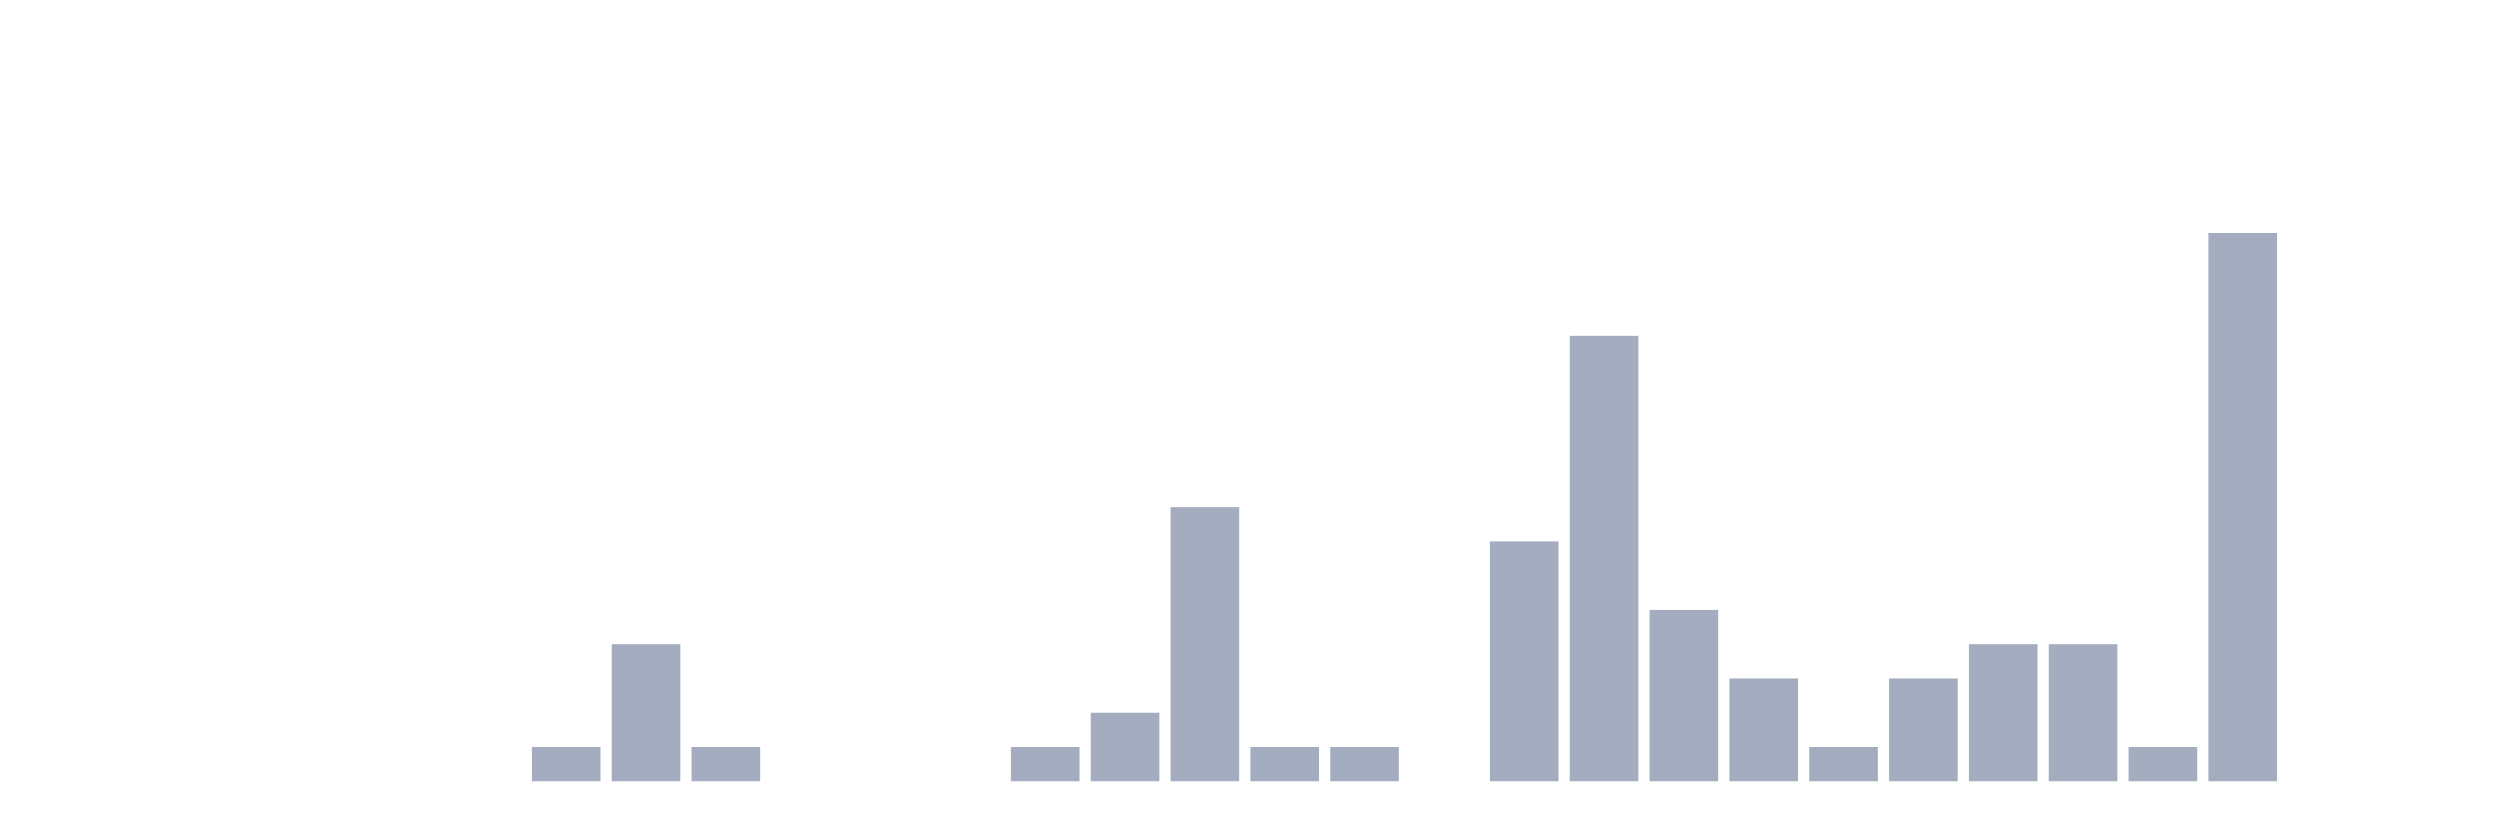
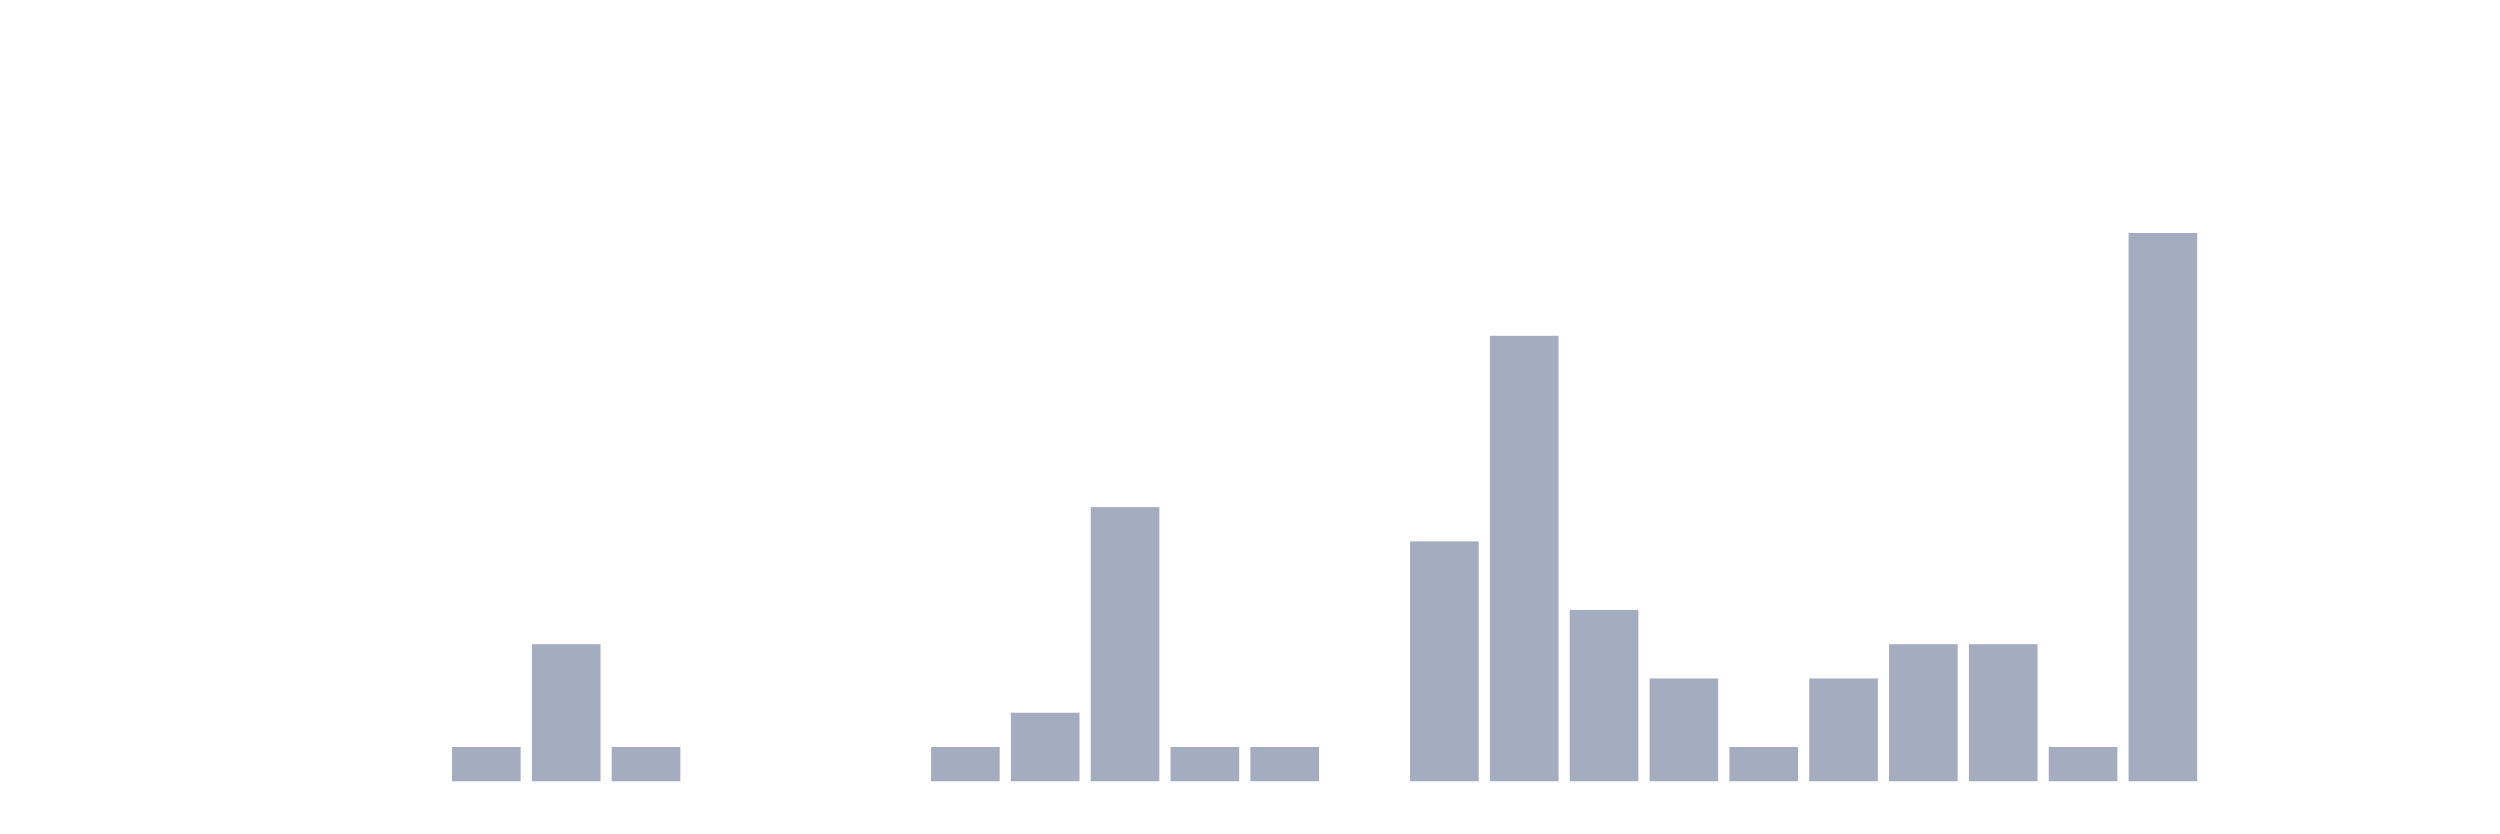
<svg xmlns="http://www.w3.org/2000/svg" viewBox="0 0 480 160">
  <g transform="translate(10,10)">
    <rect class="bar" x="0.153" width="13.175" y="140" height="0" fill="rgb(164,173,192)" />
    <rect class="bar" x="15.482" width="13.175" y="140" height="0" fill="rgb(164,173,192)" />
    <rect class="bar" x="30.81" width="13.175" y="140" height="0" fill="rgb(164,173,192)" />
    <rect class="bar" x="46.138" width="13.175" y="140" height="0" fill="rgb(164,173,192)" />
    <rect class="bar" x="61.466" width="13.175" y="140" height="0" fill="rgb(164,173,192)" />
-     <rect class="bar" x="76.794" width="13.175" y="140" height="0" fill="rgb(164,173,192)" />
-     <rect class="bar" x="92.123" width="13.175" y="133.421" height="6.579" fill="rgb(164,173,192)" />
-     <rect class="bar" x="107.451" width="13.175" y="113.684" height="26.316" fill="rgb(164,173,192)" />
-     <rect class="bar" x="122.779" width="13.175" y="133.421" height="6.579" fill="rgb(164,173,192)" />
+     <rect class="bar" x="76.794" width="13.175" y="133.421" height="6.579" fill="rgb(164,173,192)" />
+     <rect class="bar" x="92.123" width="13.175" y="113.684" height="26.316" fill="rgb(164,173,192)" />
+     <rect class="bar" x="107.451" width="13.175" y="133.421" height="6.579" fill="rgb(164,173,192)" />
+     <rect class="bar" x="122.779" width="13.175" y="140" height="0" fill="rgb(164,173,192)" />
    <rect class="bar" x="138.107" width="13.175" y="140" height="0" fill="rgb(164,173,192)" />
    <rect class="bar" x="153.436" width="13.175" y="140" height="0" fill="rgb(164,173,192)" />
-     <rect class="bar" x="168.764" width="13.175" y="140" height="0" fill="rgb(164,173,192)" />
-     <rect class="bar" x="184.092" width="13.175" y="133.421" height="6.579" fill="rgb(164,173,192)" />
-     <rect class="bar" x="199.42" width="13.175" y="126.842" height="13.158" fill="rgb(164,173,192)" />
-     <rect class="bar" x="214.748" width="13.175" y="87.368" height="52.632" fill="rgb(164,173,192)" />
+     <rect class="bar" x="168.764" width="13.175" y="133.421" height="6.579" fill="rgb(164,173,192)" />
+     <rect class="bar" x="184.092" width="13.175" y="126.842" height="13.158" fill="rgb(164,173,192)" />
+     <rect class="bar" x="199.42" width="13.175" y="87.368" height="52.632" fill="rgb(164,173,192)" />
+     <rect class="bar" x="214.748" width="13.175" y="133.421" height="6.579" fill="rgb(164,173,192)" />
    <rect class="bar" x="230.077" width="13.175" y="133.421" height="6.579" fill="rgb(164,173,192)" />
-     <rect class="bar" x="245.405" width="13.175" y="133.421" height="6.579" fill="rgb(164,173,192)" />
-     <rect class="bar" x="260.733" width="13.175" y="140" height="0" fill="rgb(164,173,192)" />
-     <rect class="bar" x="276.061" width="13.175" y="93.947" height="46.053" fill="rgb(164,173,192)" />
-     <rect class="bar" x="291.39" width="13.175" y="54.474" height="85.526" fill="rgb(164,173,192)" />
-     <rect class="bar" x="306.718" width="13.175" y="107.105" height="32.895" fill="rgb(164,173,192)" />
-     <rect class="bar" x="322.046" width="13.175" y="120.263" height="19.737" fill="rgb(164,173,192)" />
-     <rect class="bar" x="337.374" width="13.175" y="133.421" height="6.579" fill="rgb(164,173,192)" />
-     <rect class="bar" x="352.702" width="13.175" y="120.263" height="19.737" fill="rgb(164,173,192)" />
+     <rect class="bar" x="245.405" width="13.175" y="140" height="0" fill="rgb(164,173,192)" />
+     <rect class="bar" x="260.733" width="13.175" y="93.947" height="46.053" fill="rgb(164,173,192)" />
+     <rect class="bar" x="276.061" width="13.175" y="54.474" height="85.526" fill="rgb(164,173,192)" />
+     <rect class="bar" x="291.39" width="13.175" y="107.105" height="32.895" fill="rgb(164,173,192)" />
+     <rect class="bar" x="306.718" width="13.175" y="120.263" height="19.737" fill="rgb(164,173,192)" />
+     <rect class="bar" x="322.046" width="13.175" y="133.421" height="6.579" fill="rgb(164,173,192)" />
+     <rect class="bar" x="337.374" width="13.175" y="120.263" height="19.737" fill="rgb(164,173,192)" />
+     <rect class="bar" x="352.702" width="13.175" y="113.684" height="26.316" fill="rgb(164,173,192)" />
    <rect class="bar" x="368.031" width="13.175" y="113.684" height="26.316" fill="rgb(164,173,192)" />
-     <rect class="bar" x="383.359" width="13.175" y="113.684" height="26.316" fill="rgb(164,173,192)" />
-     <rect class="bar" x="398.687" width="13.175" y="133.421" height="6.579" fill="rgb(164,173,192)" />
-     <rect class="bar" x="414.015" width="13.175" y="34.737" height="105.263" fill="rgb(164,173,192)" />
+     <rect class="bar" x="383.359" width="13.175" y="133.421" height="6.579" fill="rgb(164,173,192)" />
+     <rect class="bar" x="398.687" width="13.175" y="34.737" height="105.263" fill="rgb(164,173,192)" />
+     <rect class="bar" x="414.015" width="13.175" y="140" height="0" fill="rgb(164,173,192)" />
    <rect class="bar" x="429.344" width="13.175" y="140" height="0" fill="rgb(164,173,192)" />
    <rect class="bar" x="444.672" width="13.175" y="140" height="0" fill="rgb(164,173,192)" />
  </g>
</svg>
